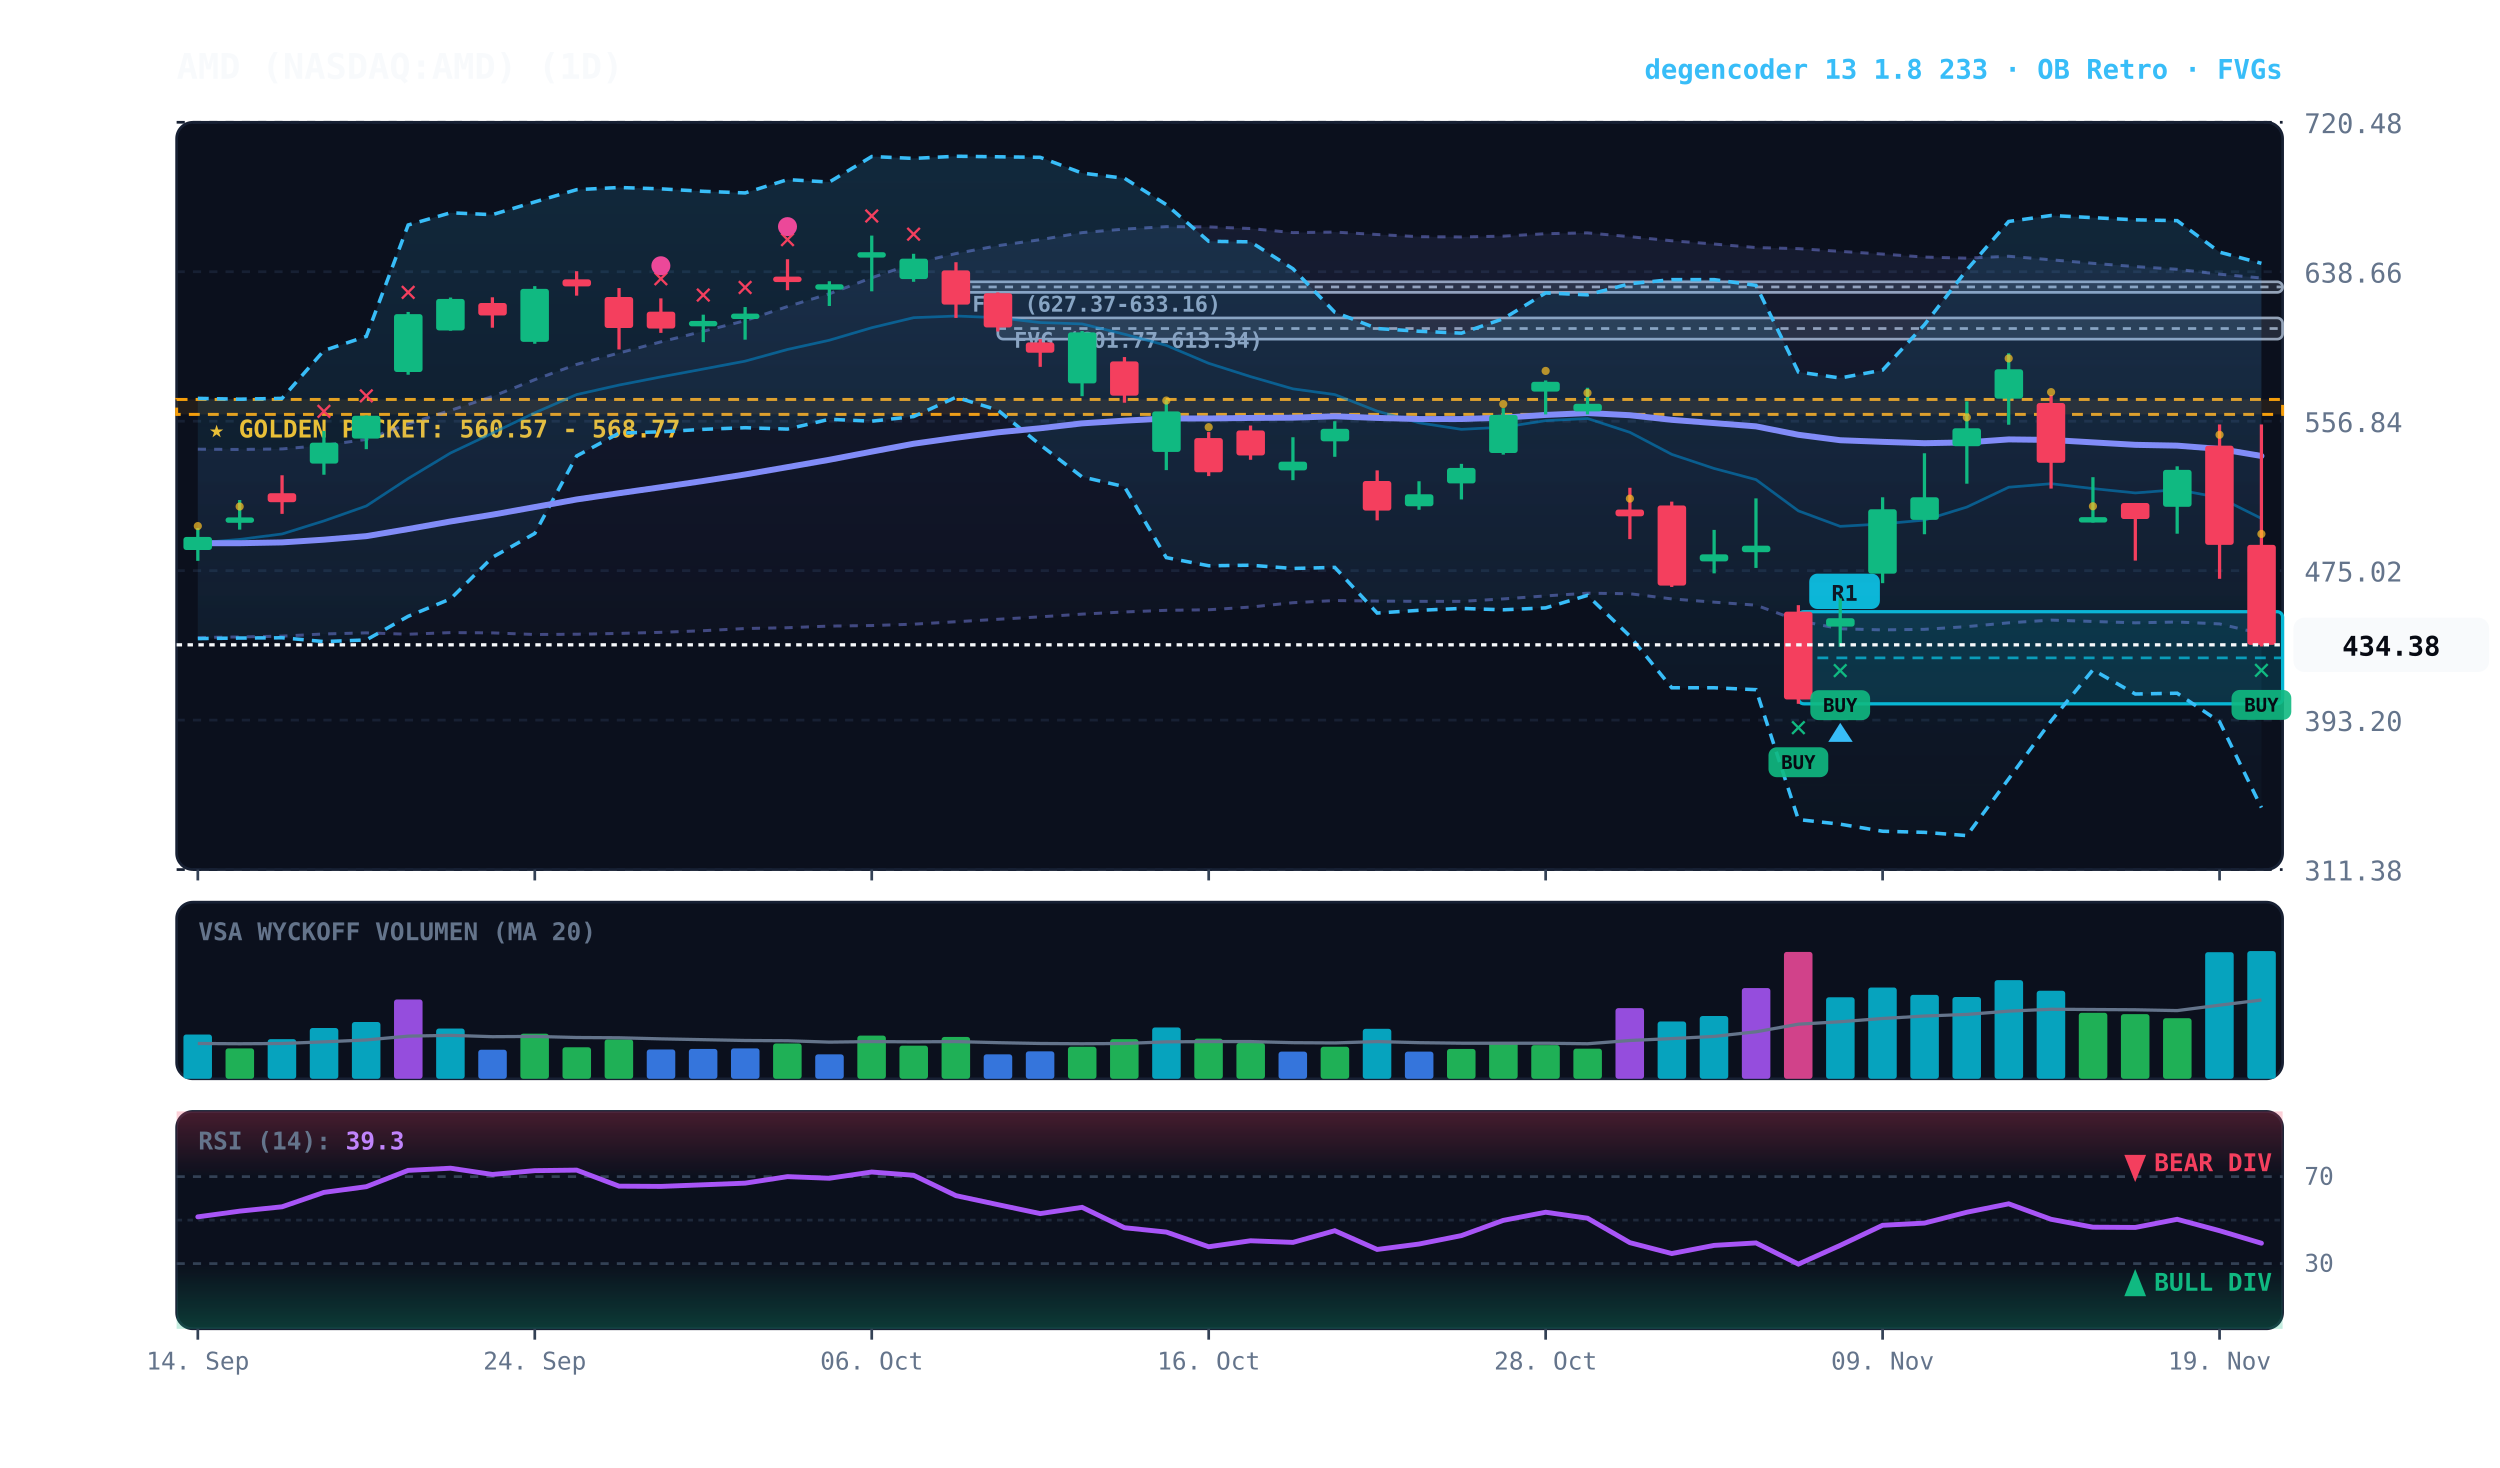
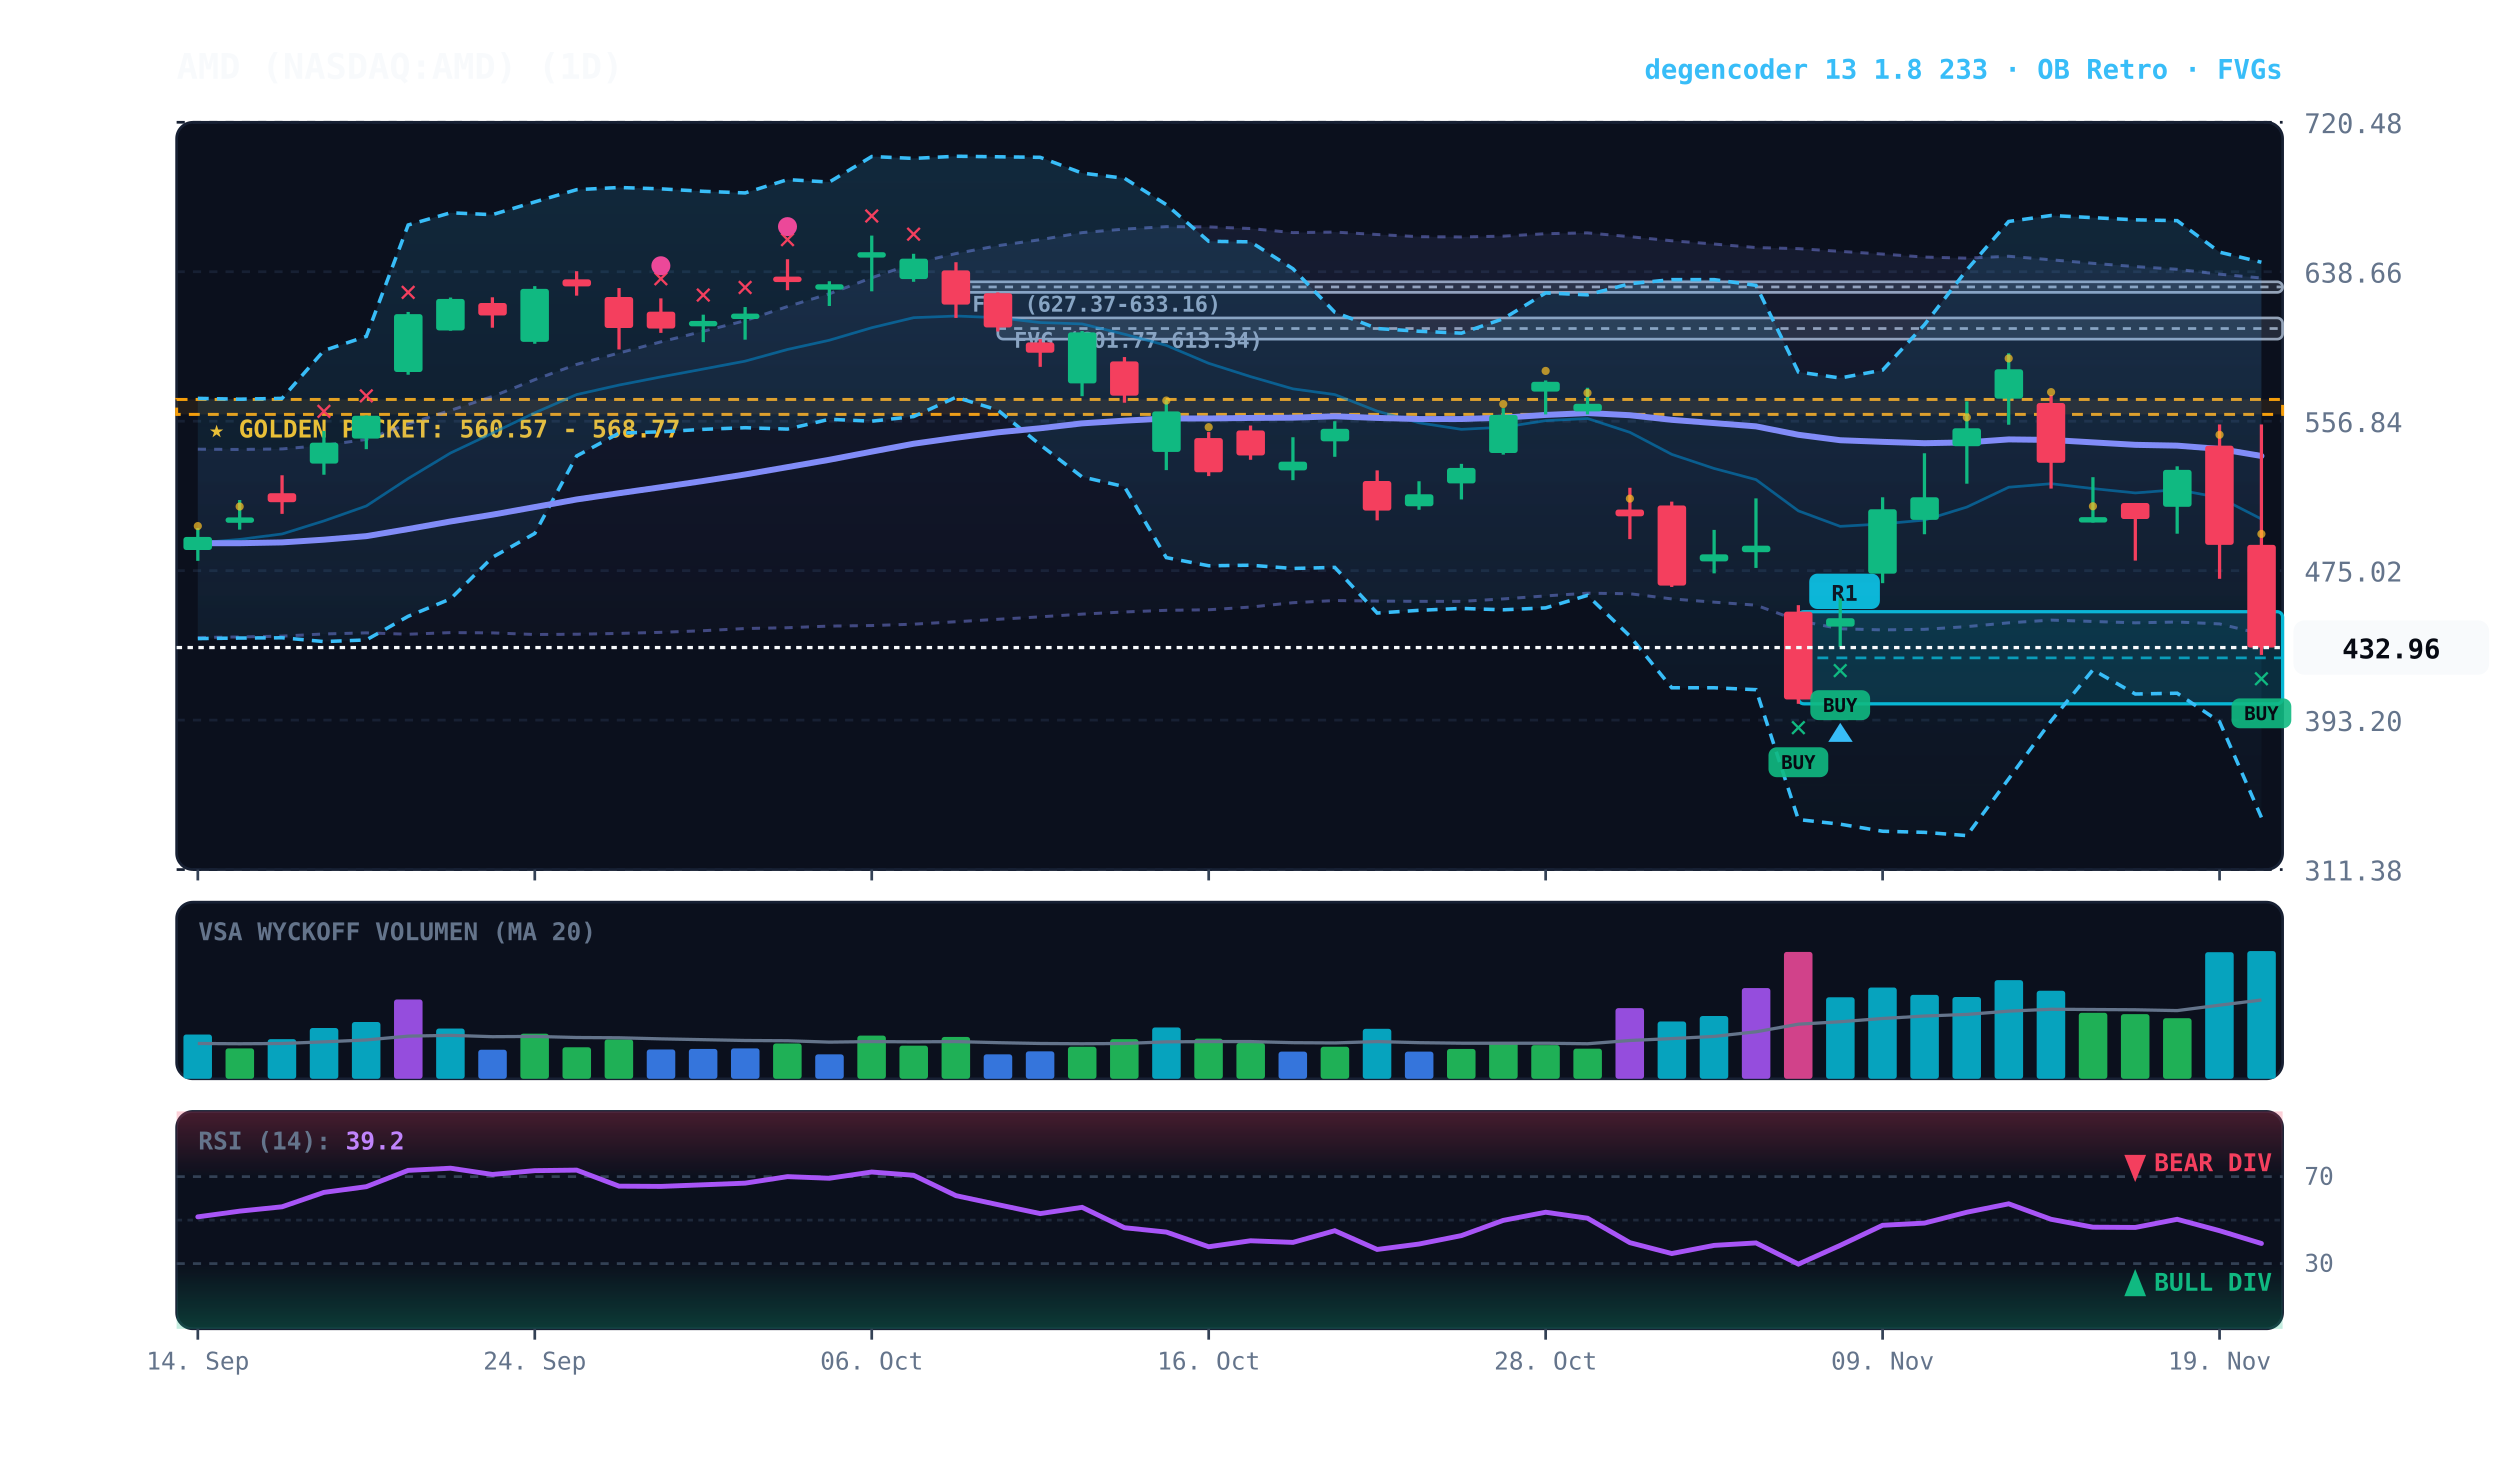
<svg xmlns="http://www.w3.org/2000/svg" viewBox="0 0 920 540" width="100%" height="100%" style="background:#070a13; font-family:'JetBrains Mono', monospace;">
  <defs>
    <linearGradient id="cloud-grad" x1="0%" y1="0%" x2="0%" y2="100%">
      <stop offset="0%" stop-color="#38bdf8" stop-opacity="0.14" />
      <stop offset="100%" stop-color="#38bdf8" stop-opacity="0.02" />
    </linearGradient>
    <linearGradient id="rfe-cloud" x1="0%" y1="0%" x2="0%" y2="100%">
      <stop offset="0%" stop-color="#818cf8" stop-opacity="0.09" />
      <stop offset="100%" stop-color="#818cf8" stop-opacity="0.02" />
    </linearGradient>
    <linearGradient id="rsi-overbought" x1="0%" y1="0%" x2="0%" y2="100%">
      <stop offset="0%" stop-color="#f43f5e" stop-opacity="0.25" />
      <stop offset="100%" stop-color="#f43f5e" stop-opacity="0.0" />
    </linearGradient>
    <linearGradient id="rsi-oversold" x1="0%" y1="0%" x2="0%" y2="100%">
      <stop offset="0%" stop-color="#10b981" stop-opacity="0.0" />
      <stop offset="100%" stop-color="#10b981" stop-opacity="0.25" />
    </linearGradient>
  </defs>
  <rect x="65" y="45" width="775" height="275" fill="#0b101d" rx="6" stroke="#172033" stroke-width="1" />
  <rect x="65" y="332" width="775" height="65" fill="#0b101d" rx="6" stroke="#172033" stroke-width="1" />
  <rect x="65" y="409" width="775" height="80" fill="#0b101d" rx="6" stroke="#172033" stroke-width="1" />
  <line x1="65" y1="320.0" x2="840" y2="320.0" stroke="#172033" stroke-dasharray="3,3" stroke-width="1" />
  <text x="848" y="324.0" fill="#64748b" font-size="10" text-anchor="start">311.38</text>
  <line x1="65" y1="265.0" x2="840" y2="265.0" stroke="#172033" stroke-dasharray="3,3" stroke-width="1" />
  <text x="848" y="269.0" fill="#64748b" font-size="10" text-anchor="start">393.20</text>
  <line x1="65" y1="210.0" x2="840" y2="210.0" stroke="#172033" stroke-dasharray="3,3" stroke-width="1" />
  <text x="848" y="214.0" fill="#64748b" font-size="10" text-anchor="start">475.02</text>
  <line x1="65" y1="155.0" x2="840" y2="155.0" stroke="#172033" stroke-dasharray="3,3" stroke-width="1" />
  <text x="848" y="159.0" fill="#64748b" font-size="10" text-anchor="start">556.84</text>
  <line x1="65" y1="100.0" x2="840" y2="100.0" stroke="#172033" stroke-dasharray="3,3" stroke-width="1" />
  <text x="848" y="104.0" fill="#64748b" font-size="10" text-anchor="start">638.66</text>
  <line x1="65" y1="45.0" x2="840" y2="45.0" stroke="#172033" stroke-dasharray="3,3" stroke-width="1" />
  <text x="848" y="49.0" fill="#64748b" font-size="10" text-anchor="start">720.48</text>
  <rect x="65" y="147.0" width="775" height="5.5" fill="rgba(245, 158, 11, 0.10)" stroke="#f59e0b" stroke-dasharray="4,3" stroke-width="1.1" />
  <text x="77" y="161.0" fill="#fbbf24" font-size="9" font-weight="bold">★ GOLDEN POCKET: 560.57 - 568.77</text>
  <rect x="367.2" y="117.0" width="472.8" height="7.8" fill="rgba(148, 163, 184, 0.18)" stroke="#94a3b8" stroke-width="1" rx="2" />
  <line x1="367.2" y1="120.9" x2="840" y2="120.9" stroke="#94a3b8" stroke-dasharray="3,3" stroke-width="1" />
  <text x="373.2" y="128.0" fill="#94a3b8" font-size="8" font-weight="bold">FVG (601.77-613.34)</text>
  <rect x="351.8" y="103.7" width="488.2" height="3.9" fill="rgba(148, 163, 184, 0.18)" stroke="#94a3b8" stroke-width="1" rx="2" />
  <line x1="351.8" y1="105.6" x2="840" y2="105.6" stroke="#94a3b8" stroke-dasharray="3,3" stroke-width="1" />
  <text x="357.8" y="114.7" fill="#94a3b8" font-size="8" font-weight="bold">FVG (627.37-633.16)</text>
  <rect x="661.8" y="225.1" width="178.2" height="33.9" fill="rgba(6, 182, 212, 0.18)" stroke="#06b6d4" stroke-width="1.2" rx="2" />
  <line x1="661.8" y1="242.1" x2="840" y2="242.1" stroke="#06b6d4" stroke-dasharray="4,3" stroke-width="1.0" opacity="0.8" />
  <rect x="665.8" y="211.1" width="26" height="13" fill="#06b6d4" rx="3" />
  <text x="678.8" y="221.1" fill="#070a13" font-size="8" font-weight="bold" text-anchor="middle">R1</text>
-   <polygon points="72.8,165.3 88.2,165.4 103.8,165.2 119.2,163.9 134.8,161.7 150.2,156.0 165.8,151.0 181.2,145.9 196.8,139.7 212.2,134.1 227.8,129.9 243.2,125.8 258.8,121.9 274.2,118.0 289.8,112.8 305.2,108.1 320.8,102.2 336.2,96.9 351.8,93.3 367.2,90.4 382.8,88.2 398.2,85.6 413.8,84.3 429.2,83.4 444.8,83.5 460.2,84.1 475.8,85.6 491.2,85.4 506.8,86.3 522.2,87.1 537.8,87.2 553.2,86.9 568.8,86.0 584.2,85.7 599.8,87.1 615.2,88.6 630.8,89.8 646.2,91.1 661.8,91.5 677.2,92.5 692.8,93.5 708.2,94.6 723.8,95.0 739.2,94.3 754.8,95.6 770.2,96.9 785.8,98.1 801.2,99.1 816.8,100.9 832.2,102.3 832.2,233.2 816.8,229.6 801.2,228.9 785.8,229.2 770.2,228.7 754.8,228.2 739.2,229.2 723.8,230.6 708.2,231.6 692.8,231.8 677.2,231.4 661.8,228.4 646.2,222.7 630.8,221.6 615.2,220.4 599.8,218.5 584.2,218.3 568.8,219.3 553.2,220.4 537.8,221.3 522.2,221.3 506.8,221.2 491.2,221.0 475.8,221.8 460.2,223.4 444.8,224.4 429.2,224.6 413.8,225.2 398.2,226.0 382.8,227.0 367.2,227.9 351.8,228.8 336.2,229.7 320.8,230.2 305.2,230.4 289.8,231.0 274.2,231.3 258.8,232.1 243.2,232.7 227.8,233.1 212.2,233.4 196.8,233.5 181.2,232.9 165.8,232.8 150.2,233.4 134.8,232.9 119.2,233.3 103.8,234.1 88.2,234.4 72.8,234.6" fill="url(#rfe-cloud)" />
+   <polygon points="72.8,165.3 88.2,165.4 103.8,165.2 119.2,163.9 134.8,161.7 150.2,156.0 165.8,151.0 181.2,145.9 196.8,139.7 212.2,134.1 227.8,129.9 243.2,125.8 258.8,121.9 274.2,118.0 289.8,112.8 305.2,108.1 320.8,102.2 336.2,96.9 351.8,93.3 367.2,90.4 382.8,88.2 398.2,85.6 413.8,84.3 429.2,83.4 444.8,83.5 460.2,84.1 475.8,85.6 491.2,85.4 506.8,86.3 522.2,87.1 537.8,87.2 553.2,86.9 568.8,86.0 584.2,85.7 599.8,87.1 615.2,88.6 630.8,89.8 646.2,91.1 661.8,91.5 677.2,92.5 692.8,93.5 708.2,94.6 723.8,95.0 739.2,94.3 754.8,95.6 770.2,96.9 785.8,98.1 801.2,99.1 816.8,100.9 832.2,102.3 832.2,233.3 816.8,229.6 801.2,228.9 785.8,229.2 770.2,228.7 754.8,228.2 739.2,229.2 723.8,230.6 708.2,231.6 692.8,231.8 677.2,231.4 661.8,228.4 646.2,222.7 630.8,221.6 615.2,220.4 599.8,218.5 584.2,218.3 568.8,219.3 553.2,220.4 537.8,221.3 522.2,221.3 506.8,221.2 491.2,221.0 475.8,221.8 460.2,223.4 444.8,224.4 429.2,224.6 413.8,225.2 398.2,226.0 382.8,227.0 367.2,227.9 351.8,228.8 336.2,229.7 320.8,230.2 305.2,230.4 289.8,231.0 274.2,231.3 258.8,232.1 243.2,232.7 227.8,233.1 212.2,233.4 196.8,233.5 181.2,232.9 165.8,232.8 150.2,233.4 134.8,232.9 119.2,233.3 103.8,234.1 88.2,234.4 72.8,234.6" fill="url(#rfe-cloud)" />
  <polyline points="72.8,165.3 88.2,165.4 103.8,165.2 119.2,163.9 134.8,161.7 150.2,156.0 165.8,151.0 181.2,145.9 196.8,139.7 212.2,134.1 227.8,129.9 243.2,125.8 258.8,121.9 274.2,118.0 289.8,112.8 305.2,108.1 320.8,102.2 336.2,96.9 351.8,93.3 367.2,90.4 382.8,88.2 398.2,85.6 413.8,84.3 429.2,83.4 444.8,83.5 460.2,84.1 475.8,85.6 491.2,85.4 506.8,86.3 522.2,87.1 537.8,87.2 553.2,86.9 568.8,86.0 584.2,85.7 599.8,87.1 615.2,88.6 630.8,89.8 646.2,91.1 661.8,91.5 677.2,92.5 692.8,93.5 708.2,94.6 723.8,95.0 739.2,94.3 754.8,95.6 770.2,96.9 785.8,98.1 801.2,99.1 816.8,100.9 832.2,102.3" fill="none" stroke="#818cf8" stroke-width="1.1" stroke-opacity="0.45" stroke-dasharray="3,3" />
-   <polyline points="72.8,234.6 88.2,234.4 103.8,234.1 119.2,233.3 134.8,232.9 150.2,233.4 165.8,232.8 181.2,232.9 196.8,233.5 212.2,233.4 227.8,233.1 243.2,232.7 258.8,232.1 274.2,231.3 289.8,231.0 305.2,230.4 320.8,230.2 336.2,229.7 351.8,228.8 367.2,227.9 382.8,227.0 398.2,226.0 413.8,225.2 429.2,224.6 444.8,224.4 460.2,223.4 475.8,221.8 491.2,221.0 506.8,221.2 522.2,221.3 537.8,221.3 553.2,220.4 568.8,219.3 584.2,218.3 599.8,218.5 615.2,220.4 630.8,221.6 646.2,222.7 661.8,228.4 677.2,231.4 692.8,231.8 708.2,231.6 723.8,230.6 739.2,229.2 754.8,228.2 770.2,228.7 785.8,229.2 801.2,228.9 816.8,229.6 832.2,233.2" fill="none" stroke="#818cf8" stroke-width="1.1" stroke-opacity="0.45" stroke-dasharray="3,3" />
-   <polygon points="72.8,146.6 88.2,146.9 103.8,146.6 119.2,129.0 134.8,123.8 150.2,82.8 165.8,78.3 181.2,79.0 196.8,74.3 212.2,69.8 227.8,69.0 243.2,69.5 258.8,70.4 274.2,71.0 289.8,66.1 305.2,67.0 320.8,57.6 336.2,58.3 351.8,57.5 367.2,57.7 382.8,57.9 398.2,63.7 413.8,65.6 429.2,75.3 444.8,88.8 460.2,89.0 475.8,98.9 491.2,114.9 506.8,120.9 522.2,121.9 537.8,122.6 553.2,117.3 568.8,107.8 584.2,108.5 599.8,104.4 615.2,102.9 630.8,102.9 646.2,105.0 661.8,136.9 677.2,139.1 692.8,136.2 708.2,119.5 723.8,99.3 739.2,81.5 754.8,79.3 770.2,80.1 785.8,80.9 801.2,81.2 816.8,92.8 832.2,96.9 832.2,297.2 816.8,265.6 801.2,255.1 785.8,255.4 770.2,246.5 754.8,265.3 739.2,286.6 723.8,307.5 708.2,306.3 692.8,305.9 677.2,303.3 661.8,301.6 646.2,253.8 630.8,253.1 615.2,253.1 599.8,234.1 584.2,219.1 568.8,223.7 553.2,224.4 537.8,223.9 522.2,224.6 506.8,225.6 491.2,208.8 475.8,209.2 460.2,208.0 444.8,208.2 429.2,205.2 413.8,179.1 398.2,175.5 382.8,163.7 367.2,150.9 351.8,146.2 336.2,153.3 320.8,155.0 305.2,154.3 289.8,157.9 274.2,157.4 258.8,158.0 243.2,158.9 227.8,159.4 212.2,167.8 196.8,196.3 181.2,205.1 165.8,220.4 150.2,226.8 134.8,235.5 119.2,236.1 103.8,234.7 88.2,234.8 72.8,235.0" fill="url(#cloud-grad)" />
-   <polyline points="72.8,146.6 88.2,146.9 103.8,146.6 119.2,129.0 134.8,123.8 150.2,82.8 165.8,78.3 181.2,79.0 196.8,74.3 212.2,69.8 227.8,69.0 243.2,69.5 258.8,70.4 274.2,71.0 289.8,66.1 305.2,67.0 320.8,57.6 336.2,58.3 351.8,57.5 367.2,57.7 382.8,57.9 398.2,63.7 413.8,65.6 429.2,75.3 444.8,88.8 460.2,89.0 475.8,98.9 491.2,114.9 506.8,120.9 522.2,121.9 537.8,122.6 553.2,117.3 568.8,107.8 584.2,108.5 599.8,104.4 615.2,102.9 630.8,102.9 646.2,105.0 661.8,136.9 677.2,139.1 692.8,136.2 708.2,119.5 723.8,99.3 739.2,81.5 754.8,79.3 770.2,80.1 785.8,80.9 801.2,81.2 816.8,92.8 832.2,96.9" fill="none" stroke="#38bdf8" stroke-width="1.3" stroke-dasharray="4,3" />
-   <polyline points="72.8,235.0 88.2,234.8 103.8,234.7 119.2,236.1 134.8,235.5 150.2,226.8 165.8,220.4 181.2,205.1 196.8,196.3 212.2,167.8 227.8,159.4 243.2,158.9 258.8,158.0 274.2,157.4 289.8,157.9 305.2,154.3 320.8,155.0 336.2,153.3 351.8,146.2 367.2,150.9 382.8,163.7 398.2,175.5 413.8,179.1 429.2,205.2 444.8,208.2 460.2,208.0 475.8,209.2 491.2,208.8 506.8,225.6 522.2,224.6 537.8,223.9 553.2,224.4 568.8,223.7 584.2,219.1 599.8,234.1 615.2,253.1 630.8,253.1 646.2,253.8 661.8,301.6 677.2,303.3 692.8,305.9 708.2,306.3 723.8,307.5 739.2,286.6 754.8,265.3 770.2,246.5 785.8,255.4 801.2,255.1 816.8,265.6 832.2,297.2" fill="none" stroke="#38bdf8" stroke-width="1.3" stroke-dasharray="4,3" />
-   <polyline points="72.8,199.8 88.2,198.5 103.8,196.5 119.2,191.7 134.8,186.2 150.2,176.1 165.8,166.7 181.2,159.4 196.8,151.9 212.2,145.2 227.8,141.7 243.2,138.7 258.8,135.8 274.2,132.9 289.8,128.6 305.2,125.2 320.8,120.6 336.2,116.9 351.8,116.3 367.2,116.9 382.8,118.7 398.2,119.2 413.8,123.0 429.2,127.1 444.8,133.7 460.2,138.6 475.8,143.1 491.2,145.2 506.8,151.3 522.2,155.6 537.8,158.0 553.2,157.2 568.8,154.8 584.2,154.0 599.8,159.1 615.2,167.2 630.8,172.4 646.2,176.5 661.8,188.0 677.2,193.7 692.8,192.8 708.2,191.4 723.8,186.6 739.2,179.3 754.8,178.0 770.2,179.8 785.8,181.4 801.2,180.2 816.8,183.1 832.2,190.8" fill="none" stroke="#0284c7" stroke-width="1.0" stroke-opacity="0.6" />
+   <polyline points="72.8,234.6 88.2,234.4 103.8,234.1 119.2,233.3 134.8,232.9 150.2,233.4 165.8,232.8 181.2,232.9 196.8,233.5 212.2,233.4 227.8,233.1 243.2,232.7 258.8,232.1 274.2,231.3 289.8,231.0 305.2,230.4 320.8,230.2 336.2,229.7 351.8,228.8 367.2,227.9 382.8,227.0 398.2,226.0 413.8,225.2 429.2,224.6 444.8,224.4 460.2,223.4 475.8,221.8 491.2,221.0 506.8,221.2 522.2,221.3 537.8,221.3 553.2,220.4 568.8,219.3 584.2,218.3 599.8,218.5 615.2,220.4 630.8,221.6 646.2,222.7 661.8,228.4 677.2,231.4 692.8,231.8 708.2,231.6 723.8,230.6 739.2,229.2 754.8,228.2 770.2,228.7 785.8,229.2 801.2,228.9 816.8,229.6 832.2,233.3" fill="none" stroke="#818cf8" stroke-width="1.1" stroke-opacity="0.45" stroke-dasharray="3,3" />
+   <polygon points="72.8,146.6 88.2,146.9 103.8,146.6 119.2,129.0 134.8,123.8 150.2,82.8 165.8,78.3 181.2,79.0 196.8,74.3 212.2,69.8 227.8,69.0 243.2,69.5 258.8,70.4 274.2,71.0 289.8,66.1 305.2,67.0 320.8,57.6 336.2,58.3 351.8,57.5 367.2,57.7 382.8,57.9 398.2,63.7 413.8,65.6 429.2,75.3 444.8,88.8 460.2,89.0 475.8,98.9 491.2,114.9 506.8,120.9 522.2,121.9 537.8,122.6 553.2,117.3 568.8,107.8 584.2,108.5 599.8,104.4 615.2,102.9 630.8,102.9 646.2,105.0 661.8,136.9 677.2,139.1 692.8,136.2 708.2,119.5 723.8,99.3 739.2,81.5 754.8,79.3 770.2,80.1 785.8,80.9 801.2,81.2 816.8,92.8 832.2,96.5 832.2,300.8 816.8,265.6 801.2,255.1 785.8,255.4 770.2,246.5 754.8,265.3 739.2,286.6 723.8,307.5 708.2,306.3 692.8,305.9 677.2,303.3 661.8,301.6 646.2,253.8 630.8,253.1 615.2,253.1 599.8,234.1 584.2,219.1 568.8,223.7 553.2,224.4 537.8,223.9 522.2,224.6 506.8,225.6 491.2,208.8 475.8,209.2 460.2,208.0 444.8,208.2 429.2,205.2 413.8,179.1 398.2,175.5 382.8,163.7 367.2,150.9 351.8,146.2 336.2,153.3 320.8,155.0 305.2,154.3 289.8,157.9 274.2,157.4 258.8,158.0 243.2,158.9 227.8,159.4 212.2,167.8 196.8,196.3 181.2,205.1 165.8,220.4 150.2,226.8 134.8,235.5 119.2,236.1 103.8,234.7 88.2,234.8 72.8,235.0" fill="url(#cloud-grad)" />
+   <polyline points="72.8,146.6 88.2,146.9 103.8,146.6 119.2,129.0 134.8,123.8 150.2,82.8 165.8,78.3 181.2,79.0 196.8,74.3 212.2,69.8 227.8,69.0 243.2,69.5 258.8,70.4 274.2,71.0 289.8,66.1 305.2,67.0 320.8,57.6 336.2,58.3 351.8,57.5 367.2,57.7 382.8,57.9 398.2,63.7 413.8,65.6 429.2,75.3 444.8,88.8 460.2,89.0 475.8,98.9 491.2,114.9 506.8,120.9 522.2,121.9 537.8,122.6 553.2,117.3 568.8,107.8 584.2,108.5 599.8,104.4 615.2,102.9 630.8,102.9 646.2,105.0 661.8,136.9 677.2,139.1 692.8,136.2 708.2,119.5 723.8,99.3 739.2,81.5 754.8,79.3 770.2,80.1 785.8,80.9 801.2,81.2 816.8,92.8 832.2,96.5" fill="none" stroke="#38bdf8" stroke-width="1.3" stroke-dasharray="4,3" />
+   <polyline points="72.8,235.0 88.2,234.8 103.8,234.7 119.2,236.1 134.8,235.5 150.2,226.8 165.8,220.4 181.2,205.1 196.8,196.3 212.2,167.8 227.8,159.4 243.2,158.9 258.8,158.0 274.2,157.4 289.8,157.9 305.2,154.3 320.8,155.0 336.2,153.3 351.8,146.2 367.2,150.9 382.8,163.7 398.2,175.5 413.8,179.1 429.2,205.2 444.8,208.2 460.2,208.0 475.8,209.2 491.2,208.8 506.8,225.6 522.2,224.6 537.8,223.9 553.2,224.4 568.8,223.7 584.2,219.1 599.8,234.1 615.2,253.1 630.8,253.1 646.2,253.8 661.8,301.6 677.2,303.3 692.8,305.9 708.2,306.3 723.8,307.5 739.2,286.6 754.8,265.3 770.2,246.5 785.8,255.4 801.2,255.1 816.8,265.6 832.2,300.8" fill="none" stroke="#38bdf8" stroke-width="1.3" stroke-dasharray="4,3" />
+   <polyline points="72.8,199.8 88.2,198.5 103.8,196.5 119.2,191.7 134.8,186.2 150.2,176.1 165.8,166.7 181.2,159.4 196.8,151.9 212.2,145.2 227.8,141.7 243.2,138.7 258.8,135.8 274.2,132.9 289.8,128.6 305.2,125.2 320.8,120.6 336.2,116.9 351.8,116.3 367.2,116.9 382.8,118.7 398.2,119.2 413.8,123.0 429.2,127.1 444.8,133.7 460.2,138.6 475.8,143.1 491.2,145.2 506.8,151.3 522.2,155.6 537.8,158.0 553.2,157.2 568.8,154.8 584.2,154.0 599.8,159.1 615.2,167.2 630.8,172.4 646.2,176.5 661.8,188.0 677.2,193.7 692.8,192.8 708.2,191.4 723.8,186.6 739.2,179.3 754.8,178.0 770.2,179.8 785.8,181.4 801.2,180.2 816.8,183.1 832.2,191.0" fill="none" stroke="#0284c7" stroke-width="1.0" stroke-opacity="0.6" />
  <polyline points="72.8,199.9 88.2,199.9 103.8,199.6 119.2,198.6 134.8,197.3 150.2,194.7 165.8,191.9 181.2,189.4 196.8,186.6 212.2,183.8 227.8,181.5 243.2,179.3 258.8,177.0 274.2,174.6 289.8,171.9 305.2,169.2 320.8,166.2 336.2,163.3 351.8,161.1 367.2,159.1 382.8,157.6 398.2,155.8 413.8,154.8 429.2,154.0 444.8,154.0 460.2,153.8 475.8,153.7 491.2,153.2 506.8,153.8 522.2,154.2 537.8,154.2 553.2,153.7 568.8,152.7 584.2,152.0 599.8,152.8 615.2,154.5 630.8,155.7 646.2,156.9 661.8,160.0 677.2,162.0 692.8,162.6 708.2,163.1 723.8,162.8 739.2,161.7 754.8,161.9 770.2,162.8 785.8,163.7 801.2,164.0 816.8,165.2 832.2,167.8" fill="none" stroke="#818cf8" stroke-width="2.2" stroke-linecap="round" />
  <line x1="72.8" y1="194.3" x2="72.8" y2="206.4" stroke="#10b981" stroke-width="1.2" />
  <rect x="67.5" y="197.6" width="10.5" height="4.8" fill="#10b981" rx="1" />
  <circle cx="72.8" cy="193.6" r="1.5" fill="#fbbf24" opacity="0.7" />
  <line x1="88.2" y1="184.0" x2="88.2" y2="194.9" stroke="#10b981" stroke-width="1.2" />
  <rect x="83.0" y="190.4" width="10.5" height="2.0" fill="#10b981" rx="1" />
  <circle cx="88.2" cy="186.4" r="1.5" fill="#fbbf24" opacity="0.7" />
  <line x1="103.8" y1="174.9" x2="103.8" y2="189.1" stroke="#f43f5e" stroke-width="1.2" />
  <rect x="98.5" y="181.5" width="10.5" height="3.3" fill="#f43f5e" rx="1" />
  <line x1="119.2" y1="158.6" x2="119.2" y2="174.7" stroke="#10b981" stroke-width="1.2" />
  <rect x="114.0" y="162.9" width="10.5" height="7.7" fill="#10b981" rx="1" />
  <text x="119.2" y="154.6" fill="#f43f5e" font-size="11" font-weight="bold" text-anchor="middle">✕</text>
  <line x1="134.8" y1="152.9" x2="134.8" y2="165.3" stroke="#10b981" stroke-width="1.2" />
  <rect x="129.5" y="153.0" width="10.5" height="8.4" fill="#10b981" rx="1" />
  <text x="134.8" y="148.9" fill="#f43f5e" font-size="11" font-weight="bold" text-anchor="middle">✕</text>
  <line x1="150.2" y1="114.8" x2="150.2" y2="137.9" stroke="#10b981" stroke-width="1.2" />
  <rect x="145.0" y="115.6" width="10.5" height="21.3" fill="#10b981" rx="1" />
  <text x="150.2" y="110.8" fill="#f43f5e" font-size="11" font-weight="bold" text-anchor="middle">✕</text>
  <line x1="165.8" y1="109.5" x2="165.8" y2="121.7" stroke="#10b981" stroke-width="1.2" />
  <rect x="160.5" y="110.0" width="10.5" height="11.6" fill="#10b981" rx="1" />
  <line x1="181.2" y1="109.4" x2="181.2" y2="120.6" stroke="#f43f5e" stroke-width="1.2" />
  <rect x="176.0" y="111.5" width="10.5" height="4.6" fill="#f43f5e" rx="1" />
  <line x1="196.8" y1="105.3" x2="196.8" y2="126.5" stroke="#10b981" stroke-width="1.2" />
  <rect x="191.5" y="106.3" width="10.5" height="19.5" fill="#10b981" rx="1" />
  <line x1="212.2" y1="99.8" x2="212.2" y2="108.8" stroke="#f43f5e" stroke-width="1.2" />
  <rect x="207.0" y="102.8" width="10.5" height="2.6" fill="#f43f5e" rx="1" />
  <line x1="227.8" y1="106.0" x2="227.8" y2="128.6" stroke="#f43f5e" stroke-width="1.2" />
  <rect x="222.5" y="109.3" width="10.5" height="11.4" fill="#f43f5e" rx="1" />
  <line x1="243.2" y1="109.8" x2="243.2" y2="122.5" stroke="#f43f5e" stroke-width="1.2" />
  <rect x="238.0" y="114.7" width="10.5" height="6.2" fill="#f43f5e" rx="1" />
  <text x="243.2" y="105.8" fill="#f43f5e" font-size="11" font-weight="bold" text-anchor="middle">✕</text>
  <circle cx="243.2" cy="97.8" r="3.5" fill="#ec4899" />
  <line x1="258.8" y1="115.8" x2="258.8" y2="125.9" stroke="#10b981" stroke-width="1.2" />
  <rect x="253.5" y="118.1" width="10.5" height="2.0" fill="#10b981" rx="1" />
  <text x="258.8" y="111.8" fill="#f43f5e" font-size="11" font-weight="bold" text-anchor="middle">✕</text>
  <line x1="274.2" y1="113.0" x2="274.2" y2="125.0" stroke="#10b981" stroke-width="1.2" />
  <rect x="269.0" y="115.4" width="10.5" height="2.0" fill="#10b981" rx="1" />
  <text x="274.2" y="109.0" fill="#f43f5e" font-size="11" font-weight="bold" text-anchor="middle">✕</text>
  <line x1="289.8" y1="95.4" x2="289.8" y2="106.8" stroke="#f43f5e" stroke-width="1.2" />
  <rect x="284.5" y="101.8" width="10.5" height="2.0" fill="#f43f5e" rx="1" />
  <text x="289.8" y="91.4" fill="#f43f5e" font-size="11" font-weight="bold" text-anchor="middle">✕</text>
  <circle cx="289.8" cy="83.4" r="3.5" fill="#ec4899" />
  <line x1="305.2" y1="103.5" x2="305.2" y2="112.6" stroke="#10b981" stroke-width="1.2" />
  <rect x="300.0" y="104.6" width="10.5" height="2.0" fill="#10b981" rx="1" />
  <line x1="320.8" y1="86.7" x2="320.8" y2="107.2" stroke="#10b981" stroke-width="1.2" />
  <rect x="315.5" y="92.8" width="10.5" height="2.0" fill="#10b981" rx="1" />
  <text x="320.8" y="82.7" fill="#f43f5e" font-size="11" font-weight="bold" text-anchor="middle">✕</text>
  <line x1="336.2" y1="93.4" x2="336.2" y2="103.7" stroke="#10b981" stroke-width="1.2" />
  <rect x="331.0" y="95.2" width="10.5" height="7.5" fill="#10b981" rx="1" />
  <text x="336.2" y="89.4" fill="#f43f5e" font-size="11" font-weight="bold" text-anchor="middle">✕</text>
  <line x1="351.8" y1="96.5" x2="351.8" y2="117.0" stroke="#f43f5e" stroke-width="1.2" />
  <rect x="346.5" y="99.5" width="10.5" height="12.6" fill="#f43f5e" rx="1" />
  <line x1="367.2" y1="107.6" x2="367.2" y2="122.0" stroke="#f43f5e" stroke-width="1.2" />
  <rect x="362.0" y="107.9" width="10.5" height="12.6" fill="#f43f5e" rx="1" />
  <line x1="382.8" y1="124.8" x2="382.8" y2="135.0" stroke="#f43f5e" stroke-width="1.2" />
  <rect x="377.5" y="126.0" width="10.5" height="3.8" fill="#f43f5e" rx="1" />
  <line x1="398.2" y1="121.8" x2="398.2" y2="145.8" stroke="#10b981" stroke-width="1.2" />
  <rect x="393.0" y="122.3" width="10.5" height="18.8" fill="#10b981" rx="1" />
  <line x1="413.8" y1="131.4" x2="413.8" y2="148.2" stroke="#f43f5e" stroke-width="1.2" />
  <rect x="408.5" y="133.0" width="10.5" height="12.6" fill="#f43f5e" rx="1" />
  <line x1="429.2" y1="147.1" x2="429.2" y2="173.0" stroke="#10b981" stroke-width="1.2" />
  <rect x="424.0" y="151.4" width="10.5" height="14.9" fill="#10b981" rx="1" />
  <circle cx="429.2" cy="147.4" r="1.5" fill="#fbbf24" opacity="0.7" />
  <line x1="444.8" y1="159.0" x2="444.8" y2="175.2" stroke="#f43f5e" stroke-width="1.2" />
  <rect x="439.5" y="161.2" width="10.5" height="12.6" fill="#f43f5e" rx="1" />
  <circle cx="444.8" cy="157.2" r="1.5" fill="#fbbf24" opacity="0.7" />
  <line x1="460.2" y1="156.6" x2="460.2" y2="169.2" stroke="#f43f5e" stroke-width="1.2" />
  <rect x="455.0" y="158.4" width="10.5" height="9.2" fill="#f43f5e" rx="1" />
  <line x1="475.8" y1="160.9" x2="475.8" y2="176.7" stroke="#10b981" stroke-width="1.2" />
  <rect x="470.5" y="169.9" width="10.5" height="3.2" fill="#10b981" rx="1" />
  <line x1="491.2" y1="155.0" x2="491.2" y2="168.1" stroke="#10b981" stroke-width="1.2" />
  <rect x="486.0" y="157.8" width="10.5" height="4.6" fill="#10b981" rx="1" />
  <line x1="506.8" y1="173.1" x2="506.8" y2="191.5" stroke="#f43f5e" stroke-width="1.2" />
  <rect x="501.5" y="177.0" width="10.5" height="10.9" fill="#f43f5e" rx="1" />
  <line x1="522.2" y1="177.1" x2="522.2" y2="187.6" stroke="#10b981" stroke-width="1.2" />
  <rect x="517.0" y="181.9" width="10.5" height="4.4" fill="#10b981" rx="1" />
  <line x1="537.8" y1="170.7" x2="537.8" y2="183.8" stroke="#10b981" stroke-width="1.2" />
  <rect x="532.5" y="172.2" width="10.5" height="5.7" fill="#10b981" rx="1" />
  <line x1="553.2" y1="150.2" x2="553.2" y2="167.3" stroke="#10b981" stroke-width="1.2" />
  <rect x="548.0" y="152.7" width="10.5" height="14.0" fill="#10b981" rx="1" />
  <circle cx="553.2" cy="148.7" r="1.5" fill="#fbbf24" opacity="0.7" />
  <line x1="568.8" y1="140.0" x2="568.8" y2="152.5" stroke="#10b981" stroke-width="1.2" />
  <rect x="563.5" y="140.5" width="10.5" height="3.6" fill="#10b981" rx="1" />
  <circle cx="568.8" cy="136.5" r="1.5" fill="#fbbf24" opacity="0.7" />
  <line x1="584.2" y1="142.7" x2="584.2" y2="152.5" stroke="#10b981" stroke-width="1.2" />
  <rect x="579.0" y="148.6" width="10.5" height="2.8" fill="#10b981" rx="1" />
  <circle cx="584.2" cy="144.6" r="1.5" fill="#fbbf24" opacity="0.7" />
  <line x1="599.8" y1="179.5" x2="599.8" y2="198.4" stroke="#f43f5e" stroke-width="1.2" />
  <rect x="594.5" y="187.5" width="10.5" height="2.5" fill="#f43f5e" rx="1" />
  <circle cx="599.8" cy="183.5" r="1.5" fill="#fbbf24" opacity="0.7" />
  <line x1="615.2" y1="184.6" x2="615.2" y2="216.0" stroke="#f43f5e" stroke-width="1.2" />
  <rect x="610.0" y="186.0" width="10.5" height="29.5" fill="#f43f5e" rx="1" />
  <line x1="630.8" y1="195.0" x2="630.8" y2="211.0" stroke="#10b981" stroke-width="1.2" />
  <rect x="625.5" y="204.0" width="10.5" height="2.6" fill="#10b981" rx="1" />
  <line x1="646.2" y1="183.4" x2="646.2" y2="209.0" stroke="#10b981" stroke-width="1.2" />
  <rect x="641.0" y="200.8" width="10.5" height="2.4" fill="#10b981" rx="1" />
  <line x1="661.8" y1="222.7" x2="661.8" y2="259.0" stroke="#f43f5e" stroke-width="1.2" />
  <rect x="656.5" y="225.1" width="10.5" height="32.3" fill="#f43f5e" rx="1" />
  <text x="661.8" y="271.0" fill="#10b981" font-size="11" font-weight="bold" text-anchor="middle">✕</text>
  <rect x="650.8" y="275.0" width="22" height="11" fill="#10b981" rx="3" opacity="0.9" />
  <text x="661.8" y="283.0" fill="#070a13" font-size="7" font-weight="bold" text-anchor="middle">BUY</text>
  <line x1="677.2" y1="220.2" x2="677.2" y2="238.0" stroke="#10b981" stroke-width="1.2" />
  <rect x="672.0" y="227.5" width="10.5" height="3.1" fill="#10b981" rx="1" />
  <text x="677.2" y="250.0" fill="#10b981" font-size="11" font-weight="bold" text-anchor="middle">✕</text>
  <rect x="666.2" y="254.0" width="22" height="11" fill="#10b981" rx="3" opacity="0.9" />
  <text x="677.2" y="262.0" fill="#070a13" font-size="7" font-weight="bold" text-anchor="middle">BUY</text>
  <polygon points="677.2,266.0 672.8,273.0 681.8,273.0" fill="#38bdf8" />
  <line x1="692.8" y1="183.0" x2="692.8" y2="214.6" stroke="#10b981" stroke-width="1.2" />
  <rect x="687.5" y="187.4" width="10.5" height="23.7" fill="#10b981" rx="1" />
  <line x1="708.2" y1="166.8" x2="708.2" y2="196.6" stroke="#10b981" stroke-width="1.2" />
  <rect x="703.0" y="183.0" width="10.5" height="8.3" fill="#10b981" rx="1" />
  <line x1="723.8" y1="147.7" x2="723.8" y2="178.0" stroke="#10b981" stroke-width="1.2" />
  <rect x="718.5" y="157.6" width="10.5" height="6.6" fill="#10b981" rx="1" />
  <circle cx="723.8" cy="153.6" r="1.5" fill="#fbbf24" opacity="0.7" />
  <line x1="739.2" y1="130.0" x2="739.2" y2="156.3" stroke="#10b981" stroke-width="1.2" />
  <rect x="734.0" y="135.9" width="10.5" height="10.8" fill="#10b981" rx="1" />
  <circle cx="739.2" cy="131.9" r="1.5" fill="#fbbf24" opacity="0.7" />
  <line x1="754.8" y1="145.4" x2="754.8" y2="179.8" stroke="#f43f5e" stroke-width="1.2" />
  <rect x="749.5" y="148.3" width="10.5" height="22.0" fill="#f43f5e" rx="1" />
  <circle cx="754.8" cy="144.3" r="1.5" fill="#fbbf24" opacity="0.7" />
  <line x1="770.2" y1="175.6" x2="770.2" y2="192.3" stroke="#10b981" stroke-width="1.2" />
  <rect x="765.0" y="190.3" width="10.5" height="2.0" fill="#10b981" rx="1" />
  <circle cx="770.2" cy="186.3" r="1.5" fill="#fbbf24" opacity="0.7" />
  <line x1="785.8" y1="185.1" x2="785.8" y2="206.3" stroke="#f43f5e" stroke-width="1.2" />
  <rect x="780.5" y="185.1" width="10.5" height="5.9" fill="#f43f5e" rx="1" />
  <line x1="801.2" y1="171.6" x2="801.2" y2="196.4" stroke="#10b981" stroke-width="1.2" />
  <rect x="796.0" y="172.9" width="10.5" height="13.6" fill="#10b981" rx="1" />
  <line x1="816.8" y1="156.2" x2="816.8" y2="213.0" stroke="#f43f5e" stroke-width="1.2" />
  <rect x="811.5" y="164.0" width="10.5" height="36.5" fill="#f43f5e" rx="1" />
  <circle cx="816.8" cy="160.0" r="1.5" fill="#fbbf24" opacity="0.7" />
-   <line x1="832.2" y1="156.2" x2="832.2" y2="237.9" stroke="#f43f5e" stroke-width="1.2" />
-   <rect x="827.0" y="200.5" width="10.5" height="36.8" fill="#f43f5e" rx="1" />
-   <text x="832.2" y="249.9" fill="#10b981" font-size="11" font-weight="bold" text-anchor="middle">✕</text>
-   <rect x="821.2" y="253.9" width="22" height="11" fill="#10b981" rx="3" opacity="0.9" />
-   <text x="832.2" y="261.9" fill="#070a13" font-size="7" font-weight="bold" text-anchor="middle">BUY</text>
+   <line x1="832.2" y1="156.2" x2="832.2" y2="241.0" stroke="#f43f5e" stroke-width="1.2" />
+   <rect x="827.0" y="200.5" width="10.5" height="37.8" fill="#f43f5e" rx="1" />
+   <text x="832.2" y="253.0" fill="#10b981" font-size="11" font-weight="bold" text-anchor="middle">✕</text>
+   <rect x="821.2" y="257.0" width="22" height="11" fill="#10b981" rx="3" opacity="0.9" />
+   <text x="832.2" y="265.0" fill="#070a13" font-size="7" font-weight="bold" text-anchor="middle">BUY</text>
  <circle cx="832.2" cy="196.5" r="1.5" fill="#fbbf24" opacity="0.7" />
-   <line x1="65" y1="237.3" x2="840" y2="237.3" stroke="#f8fafc" stroke-width="1.2" stroke-dasharray="2,2" />
-   <rect x="844" y="227.3" width="72" height="20" fill="#f8fafc" rx="4" />
-   <text x="880" y="241.3" fill="#070a13" font-size="10" font-weight="bold" text-anchor="middle">434.38</text>
+   <line x1="65" y1="238.3" x2="840" y2="238.3" stroke="#f8fafc" stroke-width="1.2" stroke-dasharray="2,2" />
+   <rect x="844" y="228.3" width="72" height="20" fill="#f8fafc" rx="4" />
+   <text x="880" y="242.3" fill="#070a13" font-size="10" font-weight="bold" text-anchor="middle">432.96</text>
  <text x="73" y="346" fill="#64748b" font-size="9" font-weight="bold">VSA WYCKOFF VOLUMEN (MA 20)</text>
  <rect x="67.5" y="380.7" width="10.5" height="16.3" fill="#06b6d4" opacity="0.88" rx="1" />
  <rect x="83.0" y="385.8" width="10.5" height="11.2" fill="#22c55e" opacity="0.88" rx="1" />
  <rect x="98.5" y="382.4" width="10.5" height="14.6" fill="#06b6d4" opacity="0.88" rx="1" />
  <rect x="114.0" y="378.3" width="10.5" height="18.7" fill="#06b6d4" opacity="0.88" rx="1" />
  <rect x="129.5" y="376.1" width="10.5" height="20.9" fill="#06b6d4" opacity="0.88" rx="1" />
  <rect x="145.0" y="367.8" width="10.5" height="29.2" fill="#a855f7" opacity="0.88" rx="1" />
  <rect x="160.5" y="378.5" width="10.5" height="18.5" fill="#06b6d4" opacity="0.88" rx="1" />
  <rect x="176.0" y="386.3" width="10.5" height="10.7" fill="#3b82f6" opacity="0.88" rx="1" />
  <rect x="191.5" y="380.4" width="10.5" height="16.6" fill="#22c55e" opacity="0.88" rx="1" />
  <rect x="207.0" y="385.4" width="10.5" height="11.6" fill="#22c55e" opacity="0.88" rx="1" />
  <rect x="222.5" y="382.5" width="10.5" height="14.5" fill="#22c55e" opacity="0.88" rx="1" />
  <rect x="238.0" y="386.2" width="10.5" height="10.8" fill="#3b82f6" opacity="0.88" rx="1" />
  <rect x="253.5" y="386.0" width="10.5" height="11.0" fill="#3b82f6" opacity="0.88" rx="1" />
  <rect x="269.0" y="385.8" width="10.5" height="11.2" fill="#3b82f6" opacity="0.88" rx="1" />
  <rect x="284.5" y="384.0" width="10.5" height="13.0" fill="#22c55e" opacity="0.88" rx="1" />
  <rect x="300.0" y="388.0" width="10.5" height="9.0" fill="#3b82f6" opacity="0.88" rx="1" />
  <rect x="315.5" y="381.1" width="10.5" height="15.9" fill="#22c55e" opacity="0.88" rx="1" />
  <rect x="331.0" y="384.8" width="10.5" height="12.2" fill="#22c55e" opacity="0.88" rx="1" />
  <rect x="346.5" y="381.6" width="10.5" height="15.4" fill="#22c55e" opacity="0.88" rx="1" />
  <rect x="362.0" y="388.0" width="10.5" height="9.0" fill="#3b82f6" opacity="0.88" rx="1" />
  <rect x="377.5" y="386.9" width="10.5" height="10.1" fill="#3b82f6" opacity="0.88" rx="1" />
  <rect x="393.0" y="385.2" width="10.5" height="11.8" fill="#22c55e" opacity="0.88" rx="1" />
  <rect x="408.5" y="382.4" width="10.5" height="14.6" fill="#22c55e" opacity="0.88" rx="1" />
  <rect x="424.0" y="378.1" width="10.5" height="18.9" fill="#06b6d4" opacity="0.88" rx="1" />
  <rect x="439.5" y="382.2" width="10.5" height="14.8" fill="#22c55e" opacity="0.88" rx="1" />
  <rect x="455.0" y="383.8" width="10.5" height="13.2" fill="#22c55e" opacity="0.88" rx="1" />
  <rect x="470.5" y="387.0" width="10.5" height="10.0" fill="#3b82f6" opacity="0.88" rx="1" />
  <rect x="486.0" y="385.2" width="10.5" height="11.8" fill="#22c55e" opacity="0.88" rx="1" />
  <rect x="501.5" y="378.6" width="10.5" height="18.4" fill="#06b6d4" opacity="0.88" rx="1" />
  <rect x="517.0" y="387.0" width="10.5" height="10.0" fill="#3b82f6" opacity="0.88" rx="1" />
  <rect x="532.5" y="386.0" width="10.5" height="11.0" fill="#22c55e" opacity="0.88" rx="1" />
  <rect x="548.0" y="383.5" width="10.5" height="13.5" fill="#22c55e" opacity="0.88" rx="1" />
  <rect x="563.5" y="384.6" width="10.5" height="12.4" fill="#22c55e" opacity="0.88" rx="1" />
  <rect x="579.0" y="385.9" width="10.5" height="11.1" fill="#22c55e" opacity="0.88" rx="1" />
  <rect x="594.5" y="371.0" width="10.5" height="26.0" fill="#a855f7" opacity="0.88" rx="1" />
  <rect x="610.0" y="375.9" width="10.5" height="21.1" fill="#06b6d4" opacity="0.88" rx="1" />
  <rect x="625.5" y="373.9" width="10.5" height="23.1" fill="#06b6d4" opacity="0.88" rx="1" />
  <rect x="641.0" y="363.6" width="10.5" height="33.4" fill="#a855f7" opacity="0.88" rx="1" />
  <rect x="656.5" y="350.3" width="10.5" height="46.7" fill="#ec4899" opacity="0.88" rx="1" />
  <rect x="672.0" y="367.0" width="10.5" height="30.0" fill="#06b6d4" opacity="0.88" rx="1" />
  <rect x="687.5" y="363.4" width="10.5" height="33.6" fill="#06b6d4" opacity="0.88" rx="1" />
  <rect x="703.0" y="366.1" width="10.5" height="30.9" fill="#06b6d4" opacity="0.88" rx="1" />
  <rect x="718.5" y="366.9" width="10.5" height="30.1" fill="#06b6d4" opacity="0.88" rx="1" />
  <rect x="734.0" y="360.7" width="10.5" height="36.3" fill="#06b6d4" opacity="0.88" rx="1" />
  <rect x="749.5" y="364.6" width="10.5" height="32.4" fill="#06b6d4" opacity="0.88" rx="1" />
  <rect x="765.0" y="372.7" width="10.5" height="24.3" fill="#22c55e" opacity="0.88" rx="1" />
  <rect x="780.5" y="373.2" width="10.5" height="23.8" fill="#22c55e" opacity="0.88" rx="1" />
  <rect x="796.0" y="374.7" width="10.5" height="22.3" fill="#22c55e" opacity="0.88" rx="1" />
  <rect x="811.5" y="350.4" width="10.5" height="46.6" fill="#06b6d4" opacity="0.88" rx="1" />
  <rect x="827.0" y="350.0" width="10.5" height="47.0" fill="#06b6d4" opacity="0.88" rx="1" />
  <polyline points="72.8,384.0 88.2,384.1 103.8,384.0 119.2,383.4 134.8,382.7 150.2,381.3 165.8,381.0 181.2,381.5 196.8,381.4 212.2,381.8 227.8,381.9 243.2,382.3 258.8,382.6 274.2,382.9 289.8,383.0 305.2,383.5 320.8,383.3 336.2,383.4 351.8,383.3 367.2,383.7 382.8,384.0 398.2,384.1 413.8,384.0 429.2,383.4 444.8,383.3 460.2,383.3 475.8,383.7 491.2,383.8 506.8,383.3 522.2,383.7 537.8,383.9 553.2,383.9 568.8,383.9 584.2,384.1 599.8,382.9 615.2,382.2 630.8,381.4 646.2,379.7 661.8,376.9 677.2,376.0 692.8,374.8 708.2,373.9 723.8,373.3 739.2,372.1 754.8,371.4 770.2,371.5 785.8,371.6 801.2,371.9 816.8,369.9 832.2,368.0" fill="none" stroke="#64748b" stroke-width="1.2" />
  <rect x="65" y="409" width="775" height="24.0" fill="url(#rsi-overbought)" />
  <rect x="65" y="465.0" width="775" height="24.0" fill="url(#rsi-oversold)" />
  <line x1="65" y1="433.0" x2="840" y2="433.0" stroke="#334155" stroke-dasharray="3,3" stroke-width="1" />
  <text x="848" y="436.0" fill="#64748b" font-size="9">70</text>
  <line x1="65" y1="449.0" x2="840" y2="449.0" stroke="#1e293b" stroke-dasharray="2,2" stroke-width="1" />
  <line x1="65" y1="465.0" x2="840" y2="465.0" stroke="#334155" stroke-dasharray="3,3" stroke-width="1" />
  <text x="848" y="468.0" fill="#64748b" font-size="9">30</text>
-   <polyline points="72.8,447.8 88.2,445.7 103.8,444.1 119.2,438.8 134.8,436.7 150.2,430.7 165.8,429.9 181.2,432.2 196.8,430.8 212.2,430.6 227.8,436.5 243.2,436.6 258.8,436.0 274.2,435.4 289.8,433.0 305.2,433.6 320.8,431.3 336.2,432.5 351.8,440.0 367.2,443.3 382.8,446.6 398.2,444.3 413.8,451.8 429.2,453.4 444.8,458.8 460.2,456.6 475.8,457.2 491.2,452.9 506.8,459.8 522.2,457.8 537.8,454.7 553.2,449.1 568.8,446.1 584.2,448.3 599.8,457.3 615.2,461.3 630.8,458.3 646.2,457.4 661.8,465.2 677.2,458.3 692.8,450.9 708.2,450.1 723.8,446.1 739.2,443.0 754.8,448.7 770.2,451.6 785.8,451.7 801.2,448.7 816.8,452.9 832.2,457.5" fill="none" stroke="#a855f7" stroke-width="1.8" stroke-linecap="round" />
+   <polyline points="72.8,447.8 88.2,445.7 103.8,444.1 119.2,438.8 134.8,436.7 150.2,430.7 165.8,429.9 181.2,432.2 196.8,430.8 212.2,430.6 227.8,436.5 243.2,436.6 258.8,436.0 274.2,435.4 289.8,433.0 305.2,433.6 320.8,431.3 336.2,432.5 351.8,440.0 367.2,443.3 382.8,446.6 398.2,444.3 413.8,451.8 429.2,453.4 444.8,458.8 460.2,456.6 475.8,457.2 491.2,452.9 506.8,459.8 522.2,457.8 537.8,454.7 553.2,449.1 568.8,446.1 584.2,448.3 599.8,457.3 615.2,461.3 630.8,458.3 646.2,457.4 661.8,465.2 677.2,458.3 692.8,450.9 708.2,450.1 723.8,446.1 739.2,443.0 754.8,448.7 770.2,451.6 785.8,451.7 801.2,448.7 816.8,452.9 832.2,457.6" fill="none" stroke="#a855f7" stroke-width="1.8" stroke-linecap="round" />
  <g transform="translate(785.75, 477)">
    <path d="M 0 -10 L 4 0 L -4 0 Z" fill="#10b981" />
    <text x="7" y="-2" fill="#10b981" font-size="9" font-weight="bold">BULL DIV</text>
  </g>
  <g transform="translate(785.75, 425)">
    <path d="M 0 10 L 4 0 L -4 0 Z" fill="#f43f5e" />
    <text x="7" y="6" fill="#f43f5e" font-size="9" font-weight="bold">BEAR DIV</text>
  </g>
-   <text x="73" y="423" fill="#64748b" font-size="9" font-weight="bold">RSI (14): <tspan fill="#c084fc">39.3</tspan>
+   <text x="73" y="423" fill="#64748b" font-size="9" font-weight="bold">RSI (14): <tspan fill="#c084fc">39.2</tspan>
  </text>
  <line x1="72.8" y1="320" x2="72.8" y2="324" stroke="#334155" stroke-width="1" />
  <line x1="72.8" y1="489" x2="72.8" y2="493" stroke="#334155" stroke-width="1" />
  <text x="72.8" y="504" fill="#64748b" font-size="9" text-anchor="middle">14. Sep</text>
  <line x1="196.8" y1="320" x2="196.8" y2="324" stroke="#334155" stroke-width="1" />
  <line x1="196.8" y1="489" x2="196.8" y2="493" stroke="#334155" stroke-width="1" />
  <text x="196.8" y="504" fill="#64748b" font-size="9" text-anchor="middle">24. Sep</text>
  <line x1="320.8" y1="320" x2="320.8" y2="324" stroke="#334155" stroke-width="1" />
  <line x1="320.8" y1="489" x2="320.8" y2="493" stroke="#334155" stroke-width="1" />
  <text x="320.8" y="504" fill="#64748b" font-size="9" text-anchor="middle">06. Oct</text>
  <line x1="444.8" y1="320" x2="444.8" y2="324" stroke="#334155" stroke-width="1" />
  <line x1="444.8" y1="489" x2="444.8" y2="493" stroke="#334155" stroke-width="1" />
  <text x="444.8" y="504" fill="#64748b" font-size="9" text-anchor="middle">16. Oct</text>
  <line x1="568.8" y1="320" x2="568.8" y2="324" stroke="#334155" stroke-width="1" />
  <line x1="568.8" y1="489" x2="568.8" y2="493" stroke="#334155" stroke-width="1" />
  <text x="568.8" y="504" fill="#64748b" font-size="9" text-anchor="middle">28. Oct</text>
  <line x1="692.8" y1="320" x2="692.8" y2="324" stroke="#334155" stroke-width="1" />
  <line x1="692.8" y1="489" x2="692.8" y2="493" stroke="#334155" stroke-width="1" />
  <text x="692.8" y="504" fill="#64748b" font-size="9" text-anchor="middle">09. Nov</text>
  <line x1="816.8" y1="320" x2="816.8" y2="324" stroke="#334155" stroke-width="1" />
  <line x1="816.8" y1="489" x2="816.8" y2="493" stroke="#334155" stroke-width="1" />
  <text x="816.8" y="504" fill="#64748b" font-size="9" text-anchor="middle">19. Nov</text>
  <text x="65" y="29" fill="#f8fafc" font-size="13" font-weight="bold">AMD (NASDAQ:AMD) (1D)</text>
  <text x="840" y="29" fill="#38bdf8" font-size="10" font-weight="bold" text-anchor="end">degencoder 13 1.8 233 · OB Retro · FVGs</text>
</svg>
